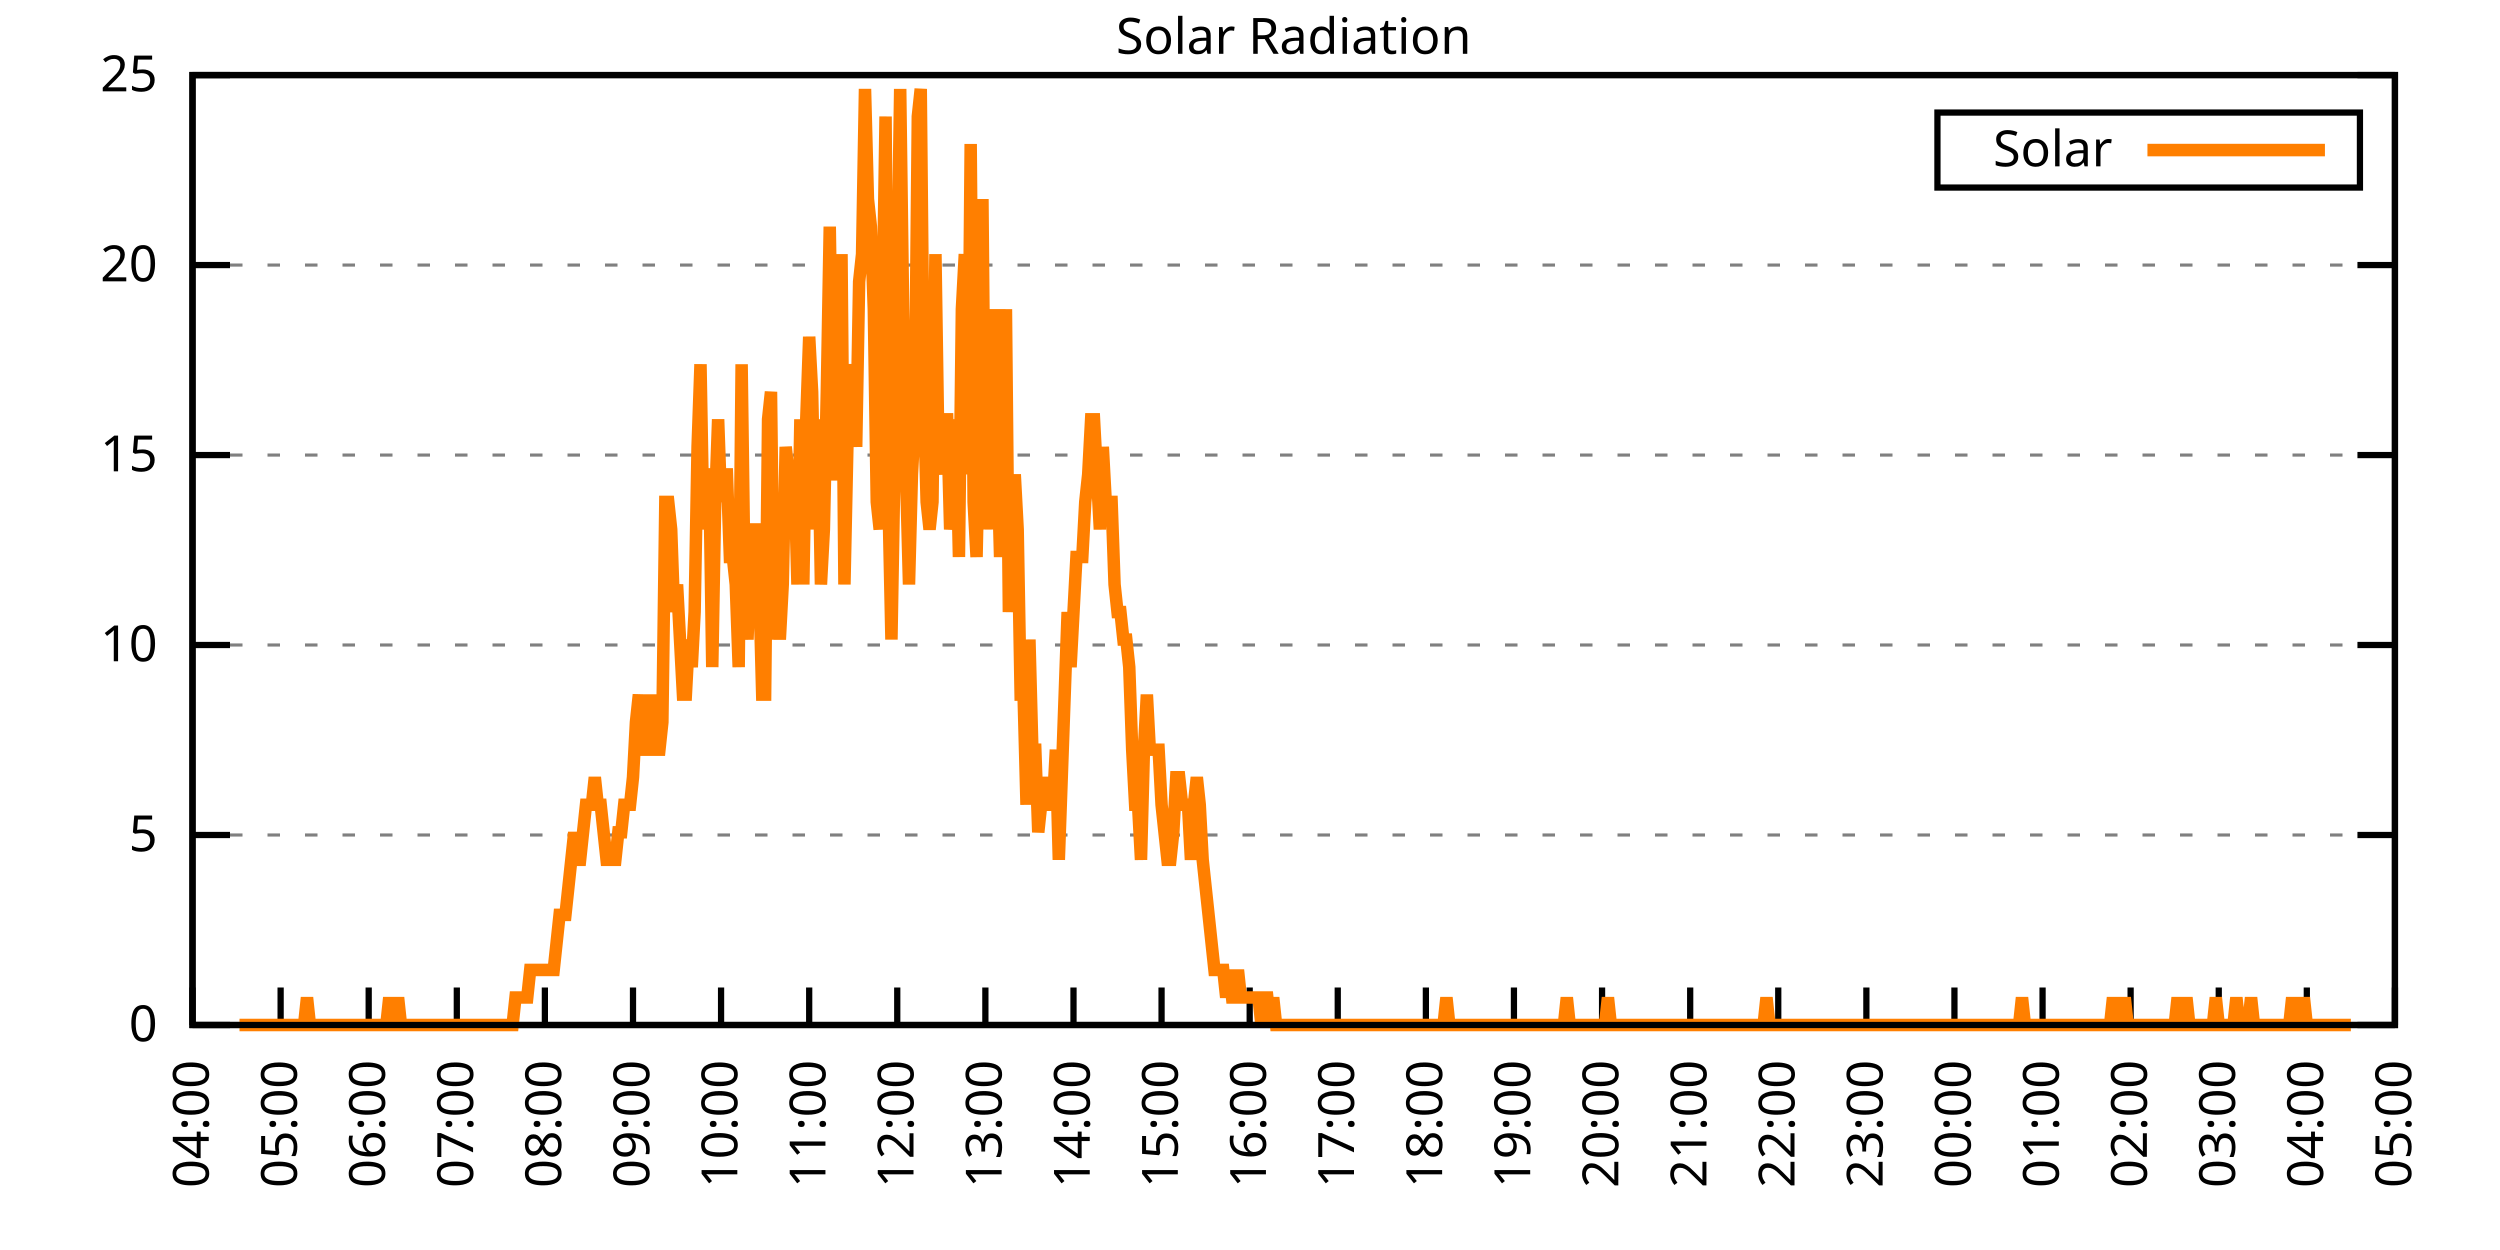
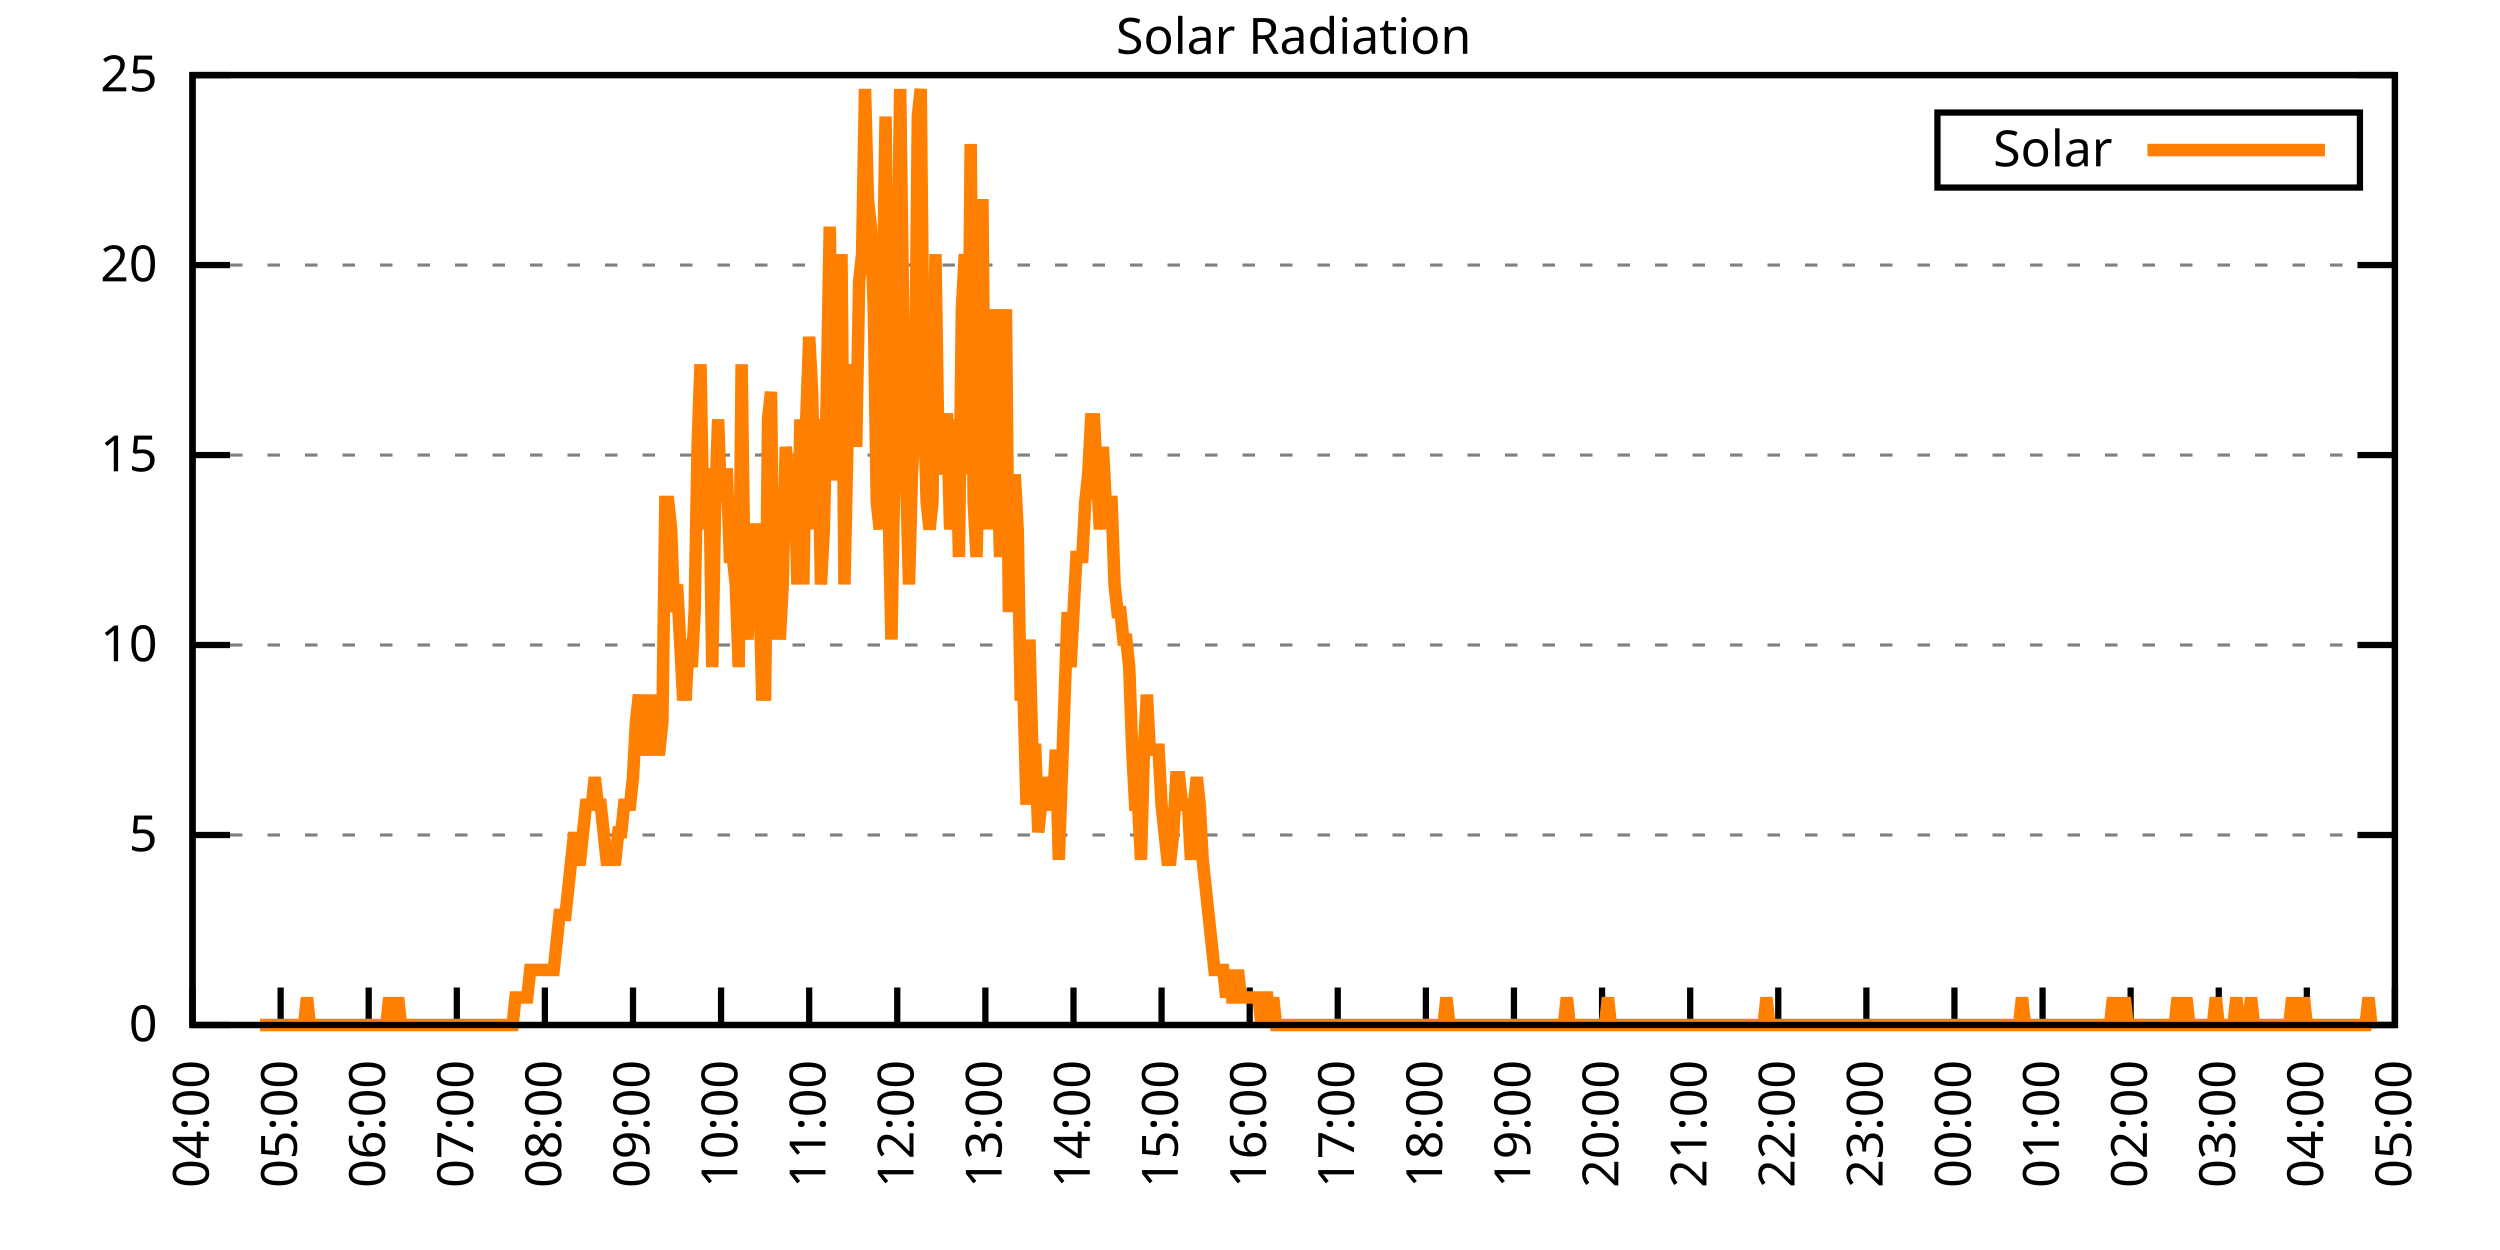
<svg xmlns="http://www.w3.org/2000/svg" xmlns:xlink="http://www.w3.org/1999/xlink" width="400" height="200" viewBox="0 0 400 200">
  <g id="gnuplot_canvas">
    <rect x="0" y="0" width="400" height="200" fill="none" />
    <defs>
      <circle id="gpDot" r="0.5" stroke-width="0.5" stroke="currentColor" />
      <path id="gpPt0" stroke-width="0.333" stroke="currentColor" d="M-1,0 h2 M0,-1 v2" />
      <path id="gpPt1" stroke-width="0.333" stroke="currentColor" d="M-1,-1 L1,1 M1,-1 L-1,1" />
      <path id="gpPt2" stroke-width="0.333" stroke="currentColor" d="M-1,0 L1,0 M0,-1 L0,1 M-1,-1 L1,1 M-1,1 L1,-1" />
      <rect id="gpPt3" stroke-width="0.333" stroke="currentColor" x="-1" y="-1" width="2" height="2" />
      <rect id="gpPt4" stroke-width="0.333" stroke="currentColor" fill="currentColor" x="-1" y="-1" width="2" height="2" />
      <circle id="gpPt5" stroke-width="0.333" stroke="currentColor" cx="0" cy="0" r="1" />
      <use xlink:href="#gpPt5" id="gpPt6" fill="currentColor" stroke="none" />
      <path id="gpPt7" stroke-width="0.333" stroke="currentColor" d="M0,-1.33 L-1.33,0.67 L1.33,0.67 z" />
      <use xlink:href="#gpPt7" id="gpPt8" fill="currentColor" stroke="none" />
      <use xlink:href="#gpPt7" id="gpPt9" stroke="currentColor" transform="rotate(180)" />
      <use xlink:href="#gpPt9" id="gpPt10" fill="currentColor" stroke="none" />
      <use xlink:href="#gpPt3" id="gpPt11" stroke="currentColor" transform="rotate(45)" />
      <use xlink:href="#gpPt11" id="gpPt12" fill="currentColor" stroke="none" />
      <path id="gpPt13" stroke-width="0.333" stroke="currentColor" d="M0,1.330 L1.265,0.411 L0.782,-1.067 L-0.782,-1.076 L-1.265,0.411 z" />
      <use xlink:href="#gpPt13" id="gpPt14" fill="currentColor" stroke="none" />
      <filter id="textbox" filterUnits="objectBoundingBox" x="0" y="0" height="1" width="1">
        <feFlood flood-color="white" flood-opacity="1" result="bgnd" />
        <feComposite in="SourceGraphic" in2="bgnd" operator="atop" />
      </filter>
      <filter id="greybox" filterUnits="objectBoundingBox" x="0" y="0" height="1" width="1">
        <feFlood flood-color="lightgrey" flood-opacity="1" result="grey" />
        <feComposite in="SourceGraphic" in2="grey" operator="atop" />
      </filter>
    </defs>
    <g fill="none" color="white" stroke="currentColor" stroke-width="1.00" stroke-linecap="butt" stroke-linejoin="miter">
</g>
    <g fill="none" color="black" stroke="currentColor" stroke-width="1.00" stroke-linecap="butt" stroke-linejoin="miter">
      <g stroke="none" shape-rendering="crispEdges">
        <polygon fill="rgb(255, 255, 255)" points="30.80,164.00 383.18,164.00 383.18,12.02 30.80,12.02 " />
      </g>
    </g>
    <g fill="none" color="black" stroke="currentColor" stroke-width="1.00" stroke-linecap="butt" stroke-linejoin="miter">
</g>
    <g fill="none" color="black" stroke="black" stroke-width="0.50" stroke-linecap="butt" stroke-linejoin="miter">
</g>
    <g fill="none" color="gray" stroke="currentColor" stroke-width="0.50" stroke-linecap="butt" stroke-linejoin="miter">
      <path stroke="gray" stroke-dasharray="2,4" class="gridline" d="M30.80,164.00 L383.19,164.00  " />
    </g>
    <g fill="none" color="gray" stroke="gray" stroke-width="1.00" stroke-linecap="butt" stroke-linejoin="miter">
</g>
    <g fill="none" color="black" stroke="currentColor" stroke-width="1.00" stroke-linecap="butt" stroke-linejoin="miter">
      <path stroke="black" d="M30.80,164.00 L36.80,164.00 M383.19,164.00 L377.19,164.00  " />
      <g transform="translate(25.20,166.60)" stroke="none" fill="black" font-family="Sans" font-size="8.00" text-anchor="end">
        <text>
          <tspan font-family="Sans"> 0</tspan>
        </text>
      </g>
    </g>
    <g fill="none" color="black" stroke="currentColor" stroke-width="1.00" stroke-linecap="butt" stroke-linejoin="miter">
</g>
    <g fill="none" color="black" stroke="black" stroke-width="0.50" stroke-linecap="butt" stroke-linejoin="miter">
</g>
    <g fill="none" color="gray" stroke="currentColor" stroke-width="0.50" stroke-linecap="butt" stroke-linejoin="miter">
      <path stroke="gray" stroke-dasharray="2,4" class="gridline" d="M30.80,133.60 L383.19,133.60  " />
    </g>
    <g fill="none" color="gray" stroke="gray" stroke-width="1.00" stroke-linecap="butt" stroke-linejoin="miter">
</g>
    <g fill="none" color="black" stroke="currentColor" stroke-width="1.00" stroke-linecap="butt" stroke-linejoin="miter">
      <path stroke="black" d="M30.80,133.60 L36.80,133.60 M383.19,133.60 L377.19,133.60  " />
      <g transform="translate(25.20,136.20)" stroke="none" fill="black" font-family="Sans" font-size="8.00" text-anchor="end">
        <text>
          <tspan font-family="Sans"> 5</tspan>
        </text>
      </g>
    </g>
    <g fill="none" color="black" stroke="currentColor" stroke-width="1.00" stroke-linecap="butt" stroke-linejoin="miter">
</g>
    <g fill="none" color="black" stroke="black" stroke-width="0.50" stroke-linecap="butt" stroke-linejoin="miter">
</g>
    <g fill="none" color="gray" stroke="currentColor" stroke-width="0.50" stroke-linecap="butt" stroke-linejoin="miter">
      <path stroke="gray" stroke-dasharray="2,4" class="gridline" d="M30.80,103.20 L383.19,103.20  " />
    </g>
    <g fill="none" color="gray" stroke="gray" stroke-width="1.00" stroke-linecap="butt" stroke-linejoin="miter">
</g>
    <g fill="none" color="black" stroke="currentColor" stroke-width="1.00" stroke-linecap="butt" stroke-linejoin="miter">
      <path stroke="black" d="M30.80,103.20 L36.80,103.20 M383.19,103.20 L377.19,103.20  " />
      <g transform="translate(25.20,105.80)" stroke="none" fill="black" font-family="Sans" font-size="8.00" text-anchor="end">
        <text>
          <tspan font-family="Sans"> 10</tspan>
        </text>
      </g>
    </g>
    <g fill="none" color="black" stroke="currentColor" stroke-width="1.00" stroke-linecap="butt" stroke-linejoin="miter">
</g>
    <g fill="none" color="black" stroke="black" stroke-width="0.50" stroke-linecap="butt" stroke-linejoin="miter">
</g>
    <g fill="none" color="gray" stroke="currentColor" stroke-width="0.50" stroke-linecap="butt" stroke-linejoin="miter">
      <path stroke="gray" stroke-dasharray="2,4" class="gridline" d="M30.80,72.81 L383.19,72.81  " />
    </g>
    <g fill="none" color="gray" stroke="gray" stroke-width="1.00" stroke-linecap="butt" stroke-linejoin="miter">
</g>
    <g fill="none" color="black" stroke="currentColor" stroke-width="1.00" stroke-linecap="butt" stroke-linejoin="miter">
      <path stroke="black" d="M30.80,72.81 L36.80,72.81 M383.19,72.81 L377.19,72.81  " />
      <g transform="translate(25.20,75.41)" stroke="none" fill="black" font-family="Sans" font-size="8.00" text-anchor="end">
        <text>
          <tspan font-family="Sans"> 15</tspan>
        </text>
      </g>
    </g>
    <g fill="none" color="black" stroke="currentColor" stroke-width="1.00" stroke-linecap="butt" stroke-linejoin="miter">
</g>
    <g fill="none" color="black" stroke="black" stroke-width="0.50" stroke-linecap="butt" stroke-linejoin="miter">
</g>
    <g fill="none" color="gray" stroke="currentColor" stroke-width="0.50" stroke-linecap="butt" stroke-linejoin="miter">
      <path stroke="gray" stroke-dasharray="2,4" class="gridline" d="M30.80,42.41 L383.19,42.41  " />
    </g>
    <g fill="none" color="gray" stroke="gray" stroke-width="1.00" stroke-linecap="butt" stroke-linejoin="miter">
</g>
    <g fill="none" color="black" stroke="currentColor" stroke-width="1.00" stroke-linecap="butt" stroke-linejoin="miter">
      <path stroke="black" d="M30.80,42.41 L36.80,42.41 M383.19,42.41 L377.19,42.41  " />
      <g transform="translate(25.20,45.01)" stroke="none" fill="black" font-family="Sans" font-size="8.00" text-anchor="end">
        <text>
          <tspan font-family="Sans"> 20</tspan>
        </text>
      </g>
    </g>
    <g fill="none" color="black" stroke="currentColor" stroke-width="1.00" stroke-linecap="butt" stroke-linejoin="miter">
</g>
    <g fill="none" color="black" stroke="black" stroke-width="0.50" stroke-linecap="butt" stroke-linejoin="miter">
</g>
    <g fill="none" color="gray" stroke="currentColor" stroke-width="0.50" stroke-linecap="butt" stroke-linejoin="miter">
      <path stroke="gray" stroke-dasharray="2,4" class="gridline" d="M30.80,12.01 L383.19,12.01  " />
    </g>
    <g fill="none" color="gray" stroke="gray" stroke-width="1.00" stroke-linecap="butt" stroke-linejoin="miter">
</g>
    <g fill="none" color="black" stroke="currentColor" stroke-width="1.00" stroke-linecap="butt" stroke-linejoin="miter">
      <path stroke="black" d="M30.80,12.01 L36.80,12.01 M383.19,12.01 L377.19,12.01  " />
      <g transform="translate(25.20,14.61)" stroke="none" fill="black" font-family="Sans" font-size="8.00" text-anchor="end">
        <text>
          <tspan font-family="Sans"> 25</tspan>
        </text>
      </g>
    </g>
    <g fill="none" color="black" stroke="currentColor" stroke-width="1.00" stroke-linecap="butt" stroke-linejoin="miter">
      <path stroke="black" d="M30.80,164.00 L30.80,158.00  " />
      <g transform="translate(33.40,169.60) rotate(270.00)" stroke="none" fill="black" font-family="Sans" font-size="8.00" text-anchor="end">
        <text>
          <tspan font-family="Sans">04:00</tspan>
        </text>
      </g>
    </g>
    <g fill="none" color="black" stroke="currentColor" stroke-width="1.00" stroke-linecap="butt" stroke-linejoin="miter">
      <path stroke="black" d="M44.90,164.00 L44.90,158.00  " />
      <g transform="translate(47.50,169.60) rotate(270.00)" stroke="none" fill="black" font-family="Sans" font-size="8.00" text-anchor="end">
        <text>
          <tspan font-family="Sans">05:00</tspan>
        </text>
      </g>
    </g>
    <g fill="none" color="black" stroke="currentColor" stroke-width="1.00" stroke-linecap="butt" stroke-linejoin="miter">
      <path stroke="black" d="M58.99,164.00 L58.99,158.00  " />
      <g transform="translate(61.59,169.60) rotate(270.00)" stroke="none" fill="black" font-family="Sans" font-size="8.00" text-anchor="end">
        <text>
          <tspan font-family="Sans">06:00</tspan>
        </text>
      </g>
    </g>
    <g fill="none" color="black" stroke="currentColor" stroke-width="1.00" stroke-linecap="butt" stroke-linejoin="miter">
      <path stroke="black" d="M73.09,164.00 L73.09,158.00  " />
      <g transform="translate(75.69,169.60) rotate(270.00)" stroke="none" fill="black" font-family="Sans" font-size="8.00" text-anchor="end">
        <text>
          <tspan font-family="Sans">07:00</tspan>
        </text>
      </g>
    </g>
    <g fill="none" color="black" stroke="currentColor" stroke-width="1.00" stroke-linecap="butt" stroke-linejoin="miter">
      <path stroke="black" d="M87.18,164.00 L87.18,158.00  " />
      <g transform="translate(89.78,169.60) rotate(270.00)" stroke="none" fill="black" font-family="Sans" font-size="8.00" text-anchor="end">
        <text>
          <tspan font-family="Sans">08:00</tspan>
        </text>
      </g>
    </g>
    <g fill="none" color="black" stroke="currentColor" stroke-width="1.00" stroke-linecap="butt" stroke-linejoin="miter">
      <path stroke="black" d="M101.28,164.00 L101.28,158.00  " />
      <g transform="translate(103.88,169.60) rotate(270.00)" stroke="none" fill="black" font-family="Sans" font-size="8.00" text-anchor="end">
        <text>
          <tspan font-family="Sans">09:00</tspan>
        </text>
      </g>
    </g>
    <g fill="none" color="black" stroke="currentColor" stroke-width="1.00" stroke-linecap="butt" stroke-linejoin="miter">
      <path stroke="black" d="M115.37,164.00 L115.37,158.00  " />
      <g transform="translate(117.97,169.60) rotate(270.00)" stroke="none" fill="black" font-family="Sans" font-size="8.00" text-anchor="end">
        <text>
          <tspan font-family="Sans">10:00</tspan>
        </text>
      </g>
    </g>
    <g fill="none" color="black" stroke="currentColor" stroke-width="1.00" stroke-linecap="butt" stroke-linejoin="miter">
      <path stroke="black" d="M129.47,164.00 L129.47,158.00  " />
      <g transform="translate(132.07,169.60) rotate(270.00)" stroke="none" fill="black" font-family="Sans" font-size="8.00" text-anchor="end">
        <text>
          <tspan font-family="Sans">11:00</tspan>
        </text>
      </g>
    </g>
    <g fill="none" color="black" stroke="currentColor" stroke-width="1.00" stroke-linecap="butt" stroke-linejoin="miter">
      <path stroke="black" d="M143.56,164.00 L143.56,158.00  " />
      <g transform="translate(146.16,169.60) rotate(270.00)" stroke="none" fill="black" font-family="Sans" font-size="8.00" text-anchor="end">
        <text>
          <tspan font-family="Sans">12:00</tspan>
        </text>
      </g>
    </g>
    <g fill="none" color="black" stroke="currentColor" stroke-width="1.00" stroke-linecap="butt" stroke-linejoin="miter">
      <path stroke="black" d="M157.66,164.00 L157.66,158.00  " />
      <g transform="translate(160.26,169.60) rotate(270.00)" stroke="none" fill="black" font-family="Sans" font-size="8.00" text-anchor="end">
        <text>
          <tspan font-family="Sans">13:00</tspan>
        </text>
      </g>
    </g>
    <g fill="none" color="black" stroke="currentColor" stroke-width="1.00" stroke-linecap="butt" stroke-linejoin="miter">
      <path stroke="black" d="M171.76,164.00 L171.76,158.00  " />
      <g transform="translate(174.36,169.60) rotate(270.00)" stroke="none" fill="black" font-family="Sans" font-size="8.00" text-anchor="end">
        <text>
          <tspan font-family="Sans">14:00</tspan>
        </text>
      </g>
    </g>
    <g fill="none" color="black" stroke="currentColor" stroke-width="1.00" stroke-linecap="butt" stroke-linejoin="miter">
      <path stroke="black" d="M185.85,164.00 L185.85,158.00  " />
      <g transform="translate(188.45,169.60) rotate(270.00)" stroke="none" fill="black" font-family="Sans" font-size="8.00" text-anchor="end">
        <text>
          <tspan font-family="Sans">15:00</tspan>
        </text>
      </g>
    </g>
    <g fill="none" color="black" stroke="currentColor" stroke-width="1.00" stroke-linecap="butt" stroke-linejoin="miter">
      <path stroke="black" d="M199.95,164.00 L199.95,158.00  " />
      <g transform="translate(202.55,169.60) rotate(270.00)" stroke="none" fill="black" font-family="Sans" font-size="8.00" text-anchor="end">
        <text>
          <tspan font-family="Sans">16:00</tspan>
        </text>
      </g>
    </g>
    <g fill="none" color="black" stroke="currentColor" stroke-width="1.00" stroke-linecap="butt" stroke-linejoin="miter">
      <path stroke="black" d="M214.04,164.00 L214.04,158.00  " />
      <g transform="translate(216.64,169.60) rotate(270.00)" stroke="none" fill="black" font-family="Sans" font-size="8.00" text-anchor="end">
        <text>
          <tspan font-family="Sans">17:00</tspan>
        </text>
      </g>
    </g>
    <g fill="none" color="black" stroke="currentColor" stroke-width="1.00" stroke-linecap="butt" stroke-linejoin="miter">
      <path stroke="black" d="M228.14,164.00 L228.14,158.00  " />
      <g transform="translate(230.74,169.60) rotate(270.00)" stroke="none" fill="black" font-family="Sans" font-size="8.00" text-anchor="end">
        <text>
          <tspan font-family="Sans">18:00</tspan>
        </text>
      </g>
    </g>
    <g fill="none" color="black" stroke="currentColor" stroke-width="1.00" stroke-linecap="butt" stroke-linejoin="miter">
      <path stroke="black" d="M242.23,164.00 L242.23,158.00  " />
      <g transform="translate(244.83,169.60) rotate(270.00)" stroke="none" fill="black" font-family="Sans" font-size="8.00" text-anchor="end">
        <text>
          <tspan font-family="Sans">19:00</tspan>
        </text>
      </g>
    </g>
    <g fill="none" color="black" stroke="currentColor" stroke-width="1.00" stroke-linecap="butt" stroke-linejoin="miter">
      <path stroke="black" d="M256.33,164.00 L256.33,158.00  " />
      <g transform="translate(258.93,169.60) rotate(270.00)" stroke="none" fill="black" font-family="Sans" font-size="8.00" text-anchor="end">
        <text>
          <tspan font-family="Sans">20:00</tspan>
        </text>
      </g>
    </g>
    <g fill="none" color="black" stroke="currentColor" stroke-width="1.00" stroke-linecap="butt" stroke-linejoin="miter">
      <path stroke="black" d="M270.43,164.00 L270.43,158.00  " />
      <g transform="translate(273.03,169.60) rotate(270.00)" stroke="none" fill="black" font-family="Sans" font-size="8.00" text-anchor="end">
        <text>
          <tspan font-family="Sans">21:00</tspan>
        </text>
      </g>
    </g>
    <g fill="none" color="black" stroke="currentColor" stroke-width="1.00" stroke-linecap="butt" stroke-linejoin="miter">
      <path stroke="black" d="M284.52,164.00 L284.52,158.00  " />
      <g transform="translate(287.12,169.60) rotate(270.00)" stroke="none" fill="black" font-family="Sans" font-size="8.00" text-anchor="end">
        <text>
          <tspan font-family="Sans">22:00</tspan>
        </text>
      </g>
    </g>
    <g fill="none" color="black" stroke="currentColor" stroke-width="1.00" stroke-linecap="butt" stroke-linejoin="miter">
      <path stroke="black" d="M298.62,164.00 L298.62,158.00  " />
      <g transform="translate(301.22,169.60) rotate(270.00)" stroke="none" fill="black" font-family="Sans" font-size="8.00" text-anchor="end">
        <text>
          <tspan font-family="Sans">23:00</tspan>
        </text>
      </g>
    </g>
    <g fill="none" color="black" stroke="currentColor" stroke-width="1.00" stroke-linecap="butt" stroke-linejoin="miter">
      <path stroke="black" d="M312.71,164.00 L312.71,158.00  " />
      <g transform="translate(315.31,169.60) rotate(270.00)" stroke="none" fill="black" font-family="Sans" font-size="8.00" text-anchor="end">
        <text>
          <tspan font-family="Sans">00:00</tspan>
        </text>
      </g>
    </g>
    <g fill="none" color="black" stroke="currentColor" stroke-width="1.00" stroke-linecap="butt" stroke-linejoin="miter">
      <path stroke="black" d="M326.81,164.00 L326.81,158.00  " />
      <g transform="translate(329.41,169.60) rotate(270.00)" stroke="none" fill="black" font-family="Sans" font-size="8.00" text-anchor="end">
        <text>
          <tspan font-family="Sans">01:00</tspan>
        </text>
      </g>
    </g>
    <g fill="none" color="black" stroke="currentColor" stroke-width="1.00" stroke-linecap="butt" stroke-linejoin="miter">
      <path stroke="black" d="M340.90,164.00 L340.90,158.00  " />
      <g transform="translate(343.50,169.60) rotate(270.00)" stroke="none" fill="black" font-family="Sans" font-size="8.00" text-anchor="end">
        <text>
          <tspan font-family="Sans">02:00</tspan>
        </text>
      </g>
    </g>
    <g fill="none" color="black" stroke="currentColor" stroke-width="1.00" stroke-linecap="butt" stroke-linejoin="miter">
      <path stroke="black" d="M355.00,164.00 L355.00,158.00  " />
      <g transform="translate(357.60,169.60) rotate(270.00)" stroke="none" fill="black" font-family="Sans" font-size="8.00" text-anchor="end">
        <text>
          <tspan font-family="Sans">03:00</tspan>
        </text>
      </g>
    </g>
    <g fill="none" color="black" stroke="currentColor" stroke-width="1.00" stroke-linecap="butt" stroke-linejoin="miter">
      <path stroke="black" d="M369.09,164.00 L369.09,158.00  " />
      <g transform="translate(371.69,169.60) rotate(270.00)" stroke="none" fill="black" font-family="Sans" font-size="8.00" text-anchor="end">
        <text>
          <tspan font-family="Sans">04:00</tspan>
        </text>
      </g>
    </g>
    <g fill="none" color="black" stroke="currentColor" stroke-width="1.00" stroke-linecap="butt" stroke-linejoin="miter">
      <path stroke="black" d="M383.19,164.00 L383.19,158.00  " />
      <g transform="translate(385.79,169.60) rotate(270.00)" stroke="none" fill="black" font-family="Sans" font-size="8.00" text-anchor="end">
        <text>
          <tspan font-family="Sans">05:00</tspan>
        </text>
      </g>
    </g>
    <g fill="none" color="black" stroke="currentColor" stroke-width="1.00" stroke-linecap="butt" stroke-linejoin="miter">
</g>
    <g fill="none" color="black" stroke="currentColor" stroke-width="1.00" stroke-linecap="butt" stroke-linejoin="miter">
      <path stroke="black" d="M30.80,12.01 L30.80,164.00 L383.19,164.00 L383.19,12.01 L30.80,12.01 Z  " />
    </g>
    <g fill="none" color="black" stroke="currentColor" stroke-width="1.00" stroke-linecap="butt" stroke-linejoin="miter">
</g>
    <g fill="none" color="black" stroke="currentColor" stroke-width="1.00" stroke-linecap="butt" stroke-linejoin="miter">
      <path stroke="black" d="M309.99,30.01 L309.99,18.01 L377.59,18.01 L377.59,30.01 L309.99,30.01 Z  " />
    </g>
    <g id="Solar_Radiation_plot_1">
      <g fill="none" color="white" stroke="black" stroke-width="2.00" stroke-linecap="butt" stroke-linejoin="miter">
</g>
      <g fill="none" color="black" stroke="currentColor" stroke-width="2.00" stroke-linecap="butt" stroke-linejoin="miter">
        <g transform="translate(337.99,26.61)" stroke="none" fill="black" font-family="Sans" font-size="8.00" text-anchor="end">
          <text>
            <tspan font-family="Sans">Solar</tspan>
          </text>
        </g>
      </g>
      <g fill="none" color="black" stroke="currentColor" stroke-width="2.00" stroke-linecap="butt" stroke-linejoin="miter">
-         <path stroke="rgb(255, 127,   0)" d="M343.59,24.01 L371.99,24.01 M38.32,164.00 L38.79,164.00 L39.26,164.00 L39.73,164.00 L40.20,164.00 L40.67,164.00   L41.14,164.00 L41.61,164.00 L42.08,164.00 L42.55,164.00 L43.02,164.00 L43.49,164.00 L43.96,164.00 L44.43,164.00   L44.90,164.00 L45.37,164.00 L45.84,164.00 L46.31,164.00 L46.78,164.00 L47.24,164.00 L47.71,164.00 L48.18,164.00   L48.65,164.00 L49.12,159.60 L49.59,164.00 L50.06,164.00 L50.53,164.00 L51.00,164.00 L51.47,164.00 L51.94,164.00   L52.41,164.00 L52.88,164.00 L53.35,164.00 L53.82,164.00 L54.29,164.00 L54.76,164.00 L55.23,164.00 L55.70,164.00   L56.17,164.00 L56.64,164.00 L57.11,164.00 L57.58,164.00 L58.05,164.00 L58.52,164.00 L58.99,164.00 L59.46,164.00   L59.93,164.00 L60.40,164.00 L60.87,164.00 L61.34,164.00 L61.81,164.00 L62.28,159.60 L62.75,164.00 L63.22,164.00   L63.69,159.60 L64.16,164.00 L64.63,164.00 L65.10,164.00 L65.57,164.00 L66.04,164.00 L66.51,164.00 L66.98,164.00   L67.45,164.00 L67.92,164.00 L68.39,164.00 L68.86,164.00 L69.33,164.00 L69.80,164.00 L70.27,164.00 L70.74,164.00   L71.21,164.00 L71.68,164.00 L72.15,164.00 L72.62,164.00 L73.09,164.00 L73.56,164.00 L74.03,164.00 L74.50,164.00   L74.97,164.00 L75.44,164.00 L75.91,164.00 L76.38,164.00 L76.85,164.00 L77.32,164.00 L77.79,164.00 L78.26,164.00   L78.73,164.00 L79.19,164.00 L79.66,164.00 L80.13,164.00 L80.60,164.00 L81.07,164.00 L81.54,164.00 L82.01,164.00   L82.48,159.60 L82.95,159.60 L83.42,159.60 L83.89,159.60 L84.36,159.60 L84.83,155.19 L85.30,155.19 L85.77,155.19   L86.24,155.19 L86.71,155.19 L87.18,155.19 L87.65,155.19 L88.12,155.19 L88.59,155.19 L89.06,150.79 L89.53,146.38   L90.00,146.38 L90.47,146.38 L90.94,141.98 L91.41,137.57 L91.88,133.17 L92.35,137.57 L92.82,137.57 L93.29,133.17   L93.76,128.76 L94.23,128.76 L94.70,128.76 L95.17,124.36 L95.64,128.76 L96.11,128.76 L96.58,133.17 L97.05,137.57   L97.52,137.57 L97.99,137.57 L98.46,137.57 L98.93,133.17 L99.40,133.17 L99.87,128.76 L100.34,128.76 L100.81,128.76   L101.28,124.36 L101.75,115.55 L102.22,111.14 L102.69,119.95 L103.16,119.95 L103.63,119.95 L104.10,111.14 L104.57,119.95   L105.04,119.95 L105.51,119.95 L105.98,115.55 L106.45,80.31 L106.92,80.31 L107.39,84.71 L107.86,97.93 L108.33,93.52   L108.80,102.33 L109.27,111.14 L109.74,111.14 L110.21,102.33 L110.68,106.74 L111.14,97.93 L111.61,71.50 L112.08,58.28   L112.55,84.71 L113.02,75.90 L113.49,75.90 L113.96,106.74 L114.43,80.31 L114.90,67.09 L115.37,80.31 L115.84,75.90   L116.31,75.90 L116.78,89.12 L117.25,89.12 L117.72,93.52 L118.19,106.74 L118.66,58.28 L119.13,93.52 L119.60,102.33   L120.07,89.12 L120.54,84.71 L121.01,84.71 L121.48,93.52 L121.95,111.14 L122.42,111.14 L122.89,67.09 L123.36,62.69   L123.83,102.33 L124.30,93.52 L124.77,102.33 L125.24,93.52 L125.71,71.50 L126.18,75.90 L126.65,84.71 L127.12,75.90   L127.59,93.52 L128.06,67.09 L128.53,93.52 L129.00,67.09 L129.47,53.88 L129.94,62.69 L130.41,84.71 L130.88,67.09   L131.35,93.52 L131.82,84.71 L132.29,62.69 L132.76,36.26 L133.23,67.09 L133.70,75.90 L134.17,75.90 L134.64,40.66   L135.11,93.52 L135.58,71.50 L136.05,67.09 L136.52,58.28 L136.99,71.50 L137.46,45.07 L137.93,40.66 L138.40,14.23   L138.87,31.85 L139.34,36.26 L139.81,49.47 L140.28,80.31 L140.75,84.71 L141.22,49.47 L141.69,18.64 L142.16,80.31   L142.63,102.33 L143.09,75.90 L143.56,45.07 L144.03,14.23 L144.50,49.47 L144.97,75.90 L145.44,93.52 L145.91,75.90   L146.38,67.09 L146.85,18.64 L147.32,14.23 L147.79,62.69 L148.26,80.31 L148.73,84.71 L149.20,80.31 L149.67,40.66   L150.14,71.50 L150.61,75.90 L151.08,67.09 L151.55,67.09 L152.02,84.71 L152.49,80.31 L152.96,67.09 L153.43,89.12   L153.90,49.47 L154.37,40.66 L154.84,75.90 L155.31,23.04 L155.78,80.31 L156.25,89.12 L156.72,67.09 L157.19,31.85   L157.66,84.71 L158.13,67.09 L158.60,84.71 L159.07,49.47 L159.54,71.50 L160.01,89.12 L160.48,75.90 L160.95,49.47   L161.42,97.93 L161.89,84.71 L162.36,75.90 L162.83,84.71 L163.30,111.14 L163.77,111.14 L164.24,128.76 L164.71,102.33   L165.18,119.95 L165.65,119.95 L166.12,133.17 L166.59,128.76 L167.06,124.36 L167.53,128.76 L168.00,128.76 L168.47,128.76   L168.94,119.95 L169.41,137.57 L169.88,124.36 L170.35,111.14 L170.82,97.93 L171.29,106.74 L171.76,97.93 L172.23,89.12   L172.70,89.12 L173.17,89.12 L173.64,80.31 L174.11,75.90 L174.58,67.09 L175.04,67.09 L175.51,75.90 L175.98,84.71   L176.45,71.50 L176.92,80.31 L177.39,80.31 L177.86,80.31 L178.33,93.52 L178.80,97.93 L179.27,97.93 L179.74,102.33   L180.21,102.33 L180.68,106.74 L181.15,119.95 L181.62,128.76 L182.09,128.76 L182.56,137.57 L183.03,119.95 L183.50,111.14   L183.97,119.95 L184.44,119.95 L184.91,119.95 L185.38,119.95 L185.85,128.76 L186.32,133.17 L186.79,137.57 L187.26,137.57   L187.73,133.17 L188.20,124.36 L188.67,124.36 L189.14,128.76 L189.61,128.76 L190.08,128.76 L190.55,137.57 L191.02,128.76   L191.49,124.36 L191.96,128.76 L192.43,137.57 L192.90,141.98 L193.37,146.38 L193.84,150.79 L194.31,155.19 L194.78,155.19   L195.25,155.19 L195.72,155.19 L196.19,159.60 L196.66,155.19 L197.13,159.60 L197.60,159.60 L198.07,155.19 L198.54,159.60   L199.01,159.60 L199.48,159.60 L199.95,159.60 L200.42,159.60 L200.89,159.60 L201.36,159.60 L201.83,164.00 L202.30,159.60   L202.77,159.60 L203.24,164.00 L203.71,159.60 L204.18,164.00 L204.65,164.00 L205.12,164.00 L205.59,164.00 L206.06,164.00   L206.53,164.00 L207.00,164.00 L207.46,164.00 L207.93,164.00 L208.40,164.00 L208.87,164.00 L209.34,164.00 L209.81,164.00   L210.28,164.00 L210.75,164.00 L211.22,164.00 L211.69,164.00 L212.16,164.00 L212.63,164.00 L213.10,164.00 L213.57,164.00   L214.04,164.00 L214.51,164.00 L214.98,164.00 L215.45,164.00 L215.92,164.00 L216.39,164.00 L216.86,164.00 L217.33,164.00   L217.80,164.00 L218.27,164.00 L218.74,164.00 L219.21,164.00 L219.68,164.00 L220.15,164.00 L220.62,164.00 L221.09,164.00   L221.56,164.00 L222.03,164.00 L222.50,164.00 L222.97,164.00 L223.44,164.00 L223.91,164.00 L224.38,164.00 L224.85,164.00   L225.32,164.00 L225.79,164.00 L226.26,164.00 L226.73,164.00 L227.20,164.00 L227.67,164.00 L228.14,164.00 L228.61,164.00   L229.08,164.00 L229.55,164.00 L230.02,164.00 L230.49,164.00 L230.96,164.00 L231.43,159.60 L231.90,164.00 L232.37,164.00   L232.84,164.00 L233.31,164.00 L233.78,164.00 L234.25,164.00 L234.72,164.00 L235.19,164.00 L235.66,164.00 L236.13,164.00   L236.60,164.00 L237.07,164.00 L237.54,164.00 L238.01,164.00 L238.48,164.00 L238.95,164.00 L239.41,164.00 L239.88,164.00   L240.35,164.00 L240.82,164.00 L241.29,164.00 L241.76,164.00 L242.23,164.00 L242.70,164.00 L243.17,164.00 L243.64,164.00   L244.11,164.00 L244.58,164.00 L245.05,164.00 L245.52,164.00 L245.99,164.00 L246.46,164.00 L246.93,164.00 L247.40,164.00   L247.87,164.00 L248.34,164.00 L248.81,164.00 L249.28,164.00 L249.75,164.00 L250.22,164.00 L250.69,159.60 L251.16,164.00   L251.63,164.00 L252.10,164.00 L252.57,164.00 L253.04,164.00 L253.51,164.00 L253.98,164.00 L254.45,164.00 L254.92,164.00   L255.39,164.00 L255.86,164.00 L256.33,164.00 L256.80,164.00 L257.27,159.60 L257.74,164.00 L258.21,164.00 L258.68,164.00   L259.15,164.00 L259.62,164.00 L260.09,164.00 L260.56,164.00 L261.03,164.00 L261.50,164.00 L261.97,164.00 L262.44,164.00   L262.91,164.00 L263.38,164.00 L263.85,164.00 L264.32,164.00 L264.79,164.00 L265.26,164.00 L265.73,164.00 L266.20,164.00   L266.67,164.00 L267.14,164.00 L267.61,164.00 L268.08,164.00 L268.55,164.00 L269.02,164.00 L269.49,164.00 L269.96,164.00   L270.43,164.00 L270.90,164.00 L271.36,164.00 L271.83,164.00 L272.30,164.00 L272.77,164.00 L273.24,164.00 L273.71,164.00   L274.18,164.00 L274.65,164.00 L275.12,164.00 L275.59,164.00 L276.06,164.00 L276.53,164.00 L277.00,164.00 L277.47,164.00   L277.94,164.00 L278.41,164.00 L278.88,164.00 L279.35,164.00 L279.82,164.00 L280.29,164.00 L280.76,164.00 L281.23,164.00   L281.70,164.00 L282.17,164.00 L282.64,159.60 L283.11,164.00 L283.58,164.00 L284.05,164.00 L284.52,164.00 L284.99,164.00   L285.46,164.00 L285.93,164.00 L286.40,164.00 L286.87,164.00 L287.34,164.00 L287.81,164.00 L288.28,164.00 L288.75,164.00   L289.22,164.00 L289.69,164.00 L290.16,164.00 L290.63,164.00 L291.10,164.00 L291.57,164.00 L292.04,164.00 L292.51,164.00   L292.98,164.00 L293.45,164.00 L293.92,164.00 L294.39,164.00 L294.86,164.00 L295.33,164.00 L295.80,164.00 L296.27,164.00   L296.74,164.00 L297.21,164.00 L297.68,164.00 L298.15,164.00 L298.62,164.00 L299.09,164.00 L299.56,164.00 L300.03,164.00   L300.50,164.00 L300.97,164.00 L301.44,164.00 L301.91,164.00 L302.38,164.00 L302.85,164.00 L303.31,164.00 L303.78,164.00   L304.25,164.00 L304.72,164.00 L305.19,164.00 L305.66,164.00 L306.13,164.00 L306.60,164.00 L307.07,164.00 L307.54,164.00   L308.01,164.00 L308.48,164.00 L308.95,164.00 L309.42,164.00 L309.89,164.00 L310.36,164.00 L310.83,164.00 L311.30,164.00   L311.77,164.00 L312.24,164.00 L312.71,164.00 L313.18,164.00 L313.65,164.00 L314.12,164.00 L314.59,164.00 L315.06,164.00   L315.53,164.00 L316.00,164.00 L316.47,164.00 L316.94,164.00 L317.41,164.00 L317.88,164.00 L318.35,164.00 L318.82,164.00   L319.29,164.00 L319.76,164.00 L320.23,164.00 L320.70,164.00 L321.17,164.00 L321.64,164.00 L322.11,164.00 L322.58,164.00   L323.05,164.00 L323.52,159.60 L323.99,164.00 L324.46,164.00 L324.93,164.00 L325.40,164.00 L325.87,164.00 L326.34,164.00   L326.81,164.00 L327.28,164.00 L327.75,164.00 L328.22,164.00 L328.69,164.00 L329.16,164.00 L329.63,164.00 L330.10,164.00   L330.57,164.00 L331.04,164.00 L331.51,164.00 L331.98,164.00 L332.45,164.00 L332.92,164.00 L333.39,164.00 L333.86,164.00   L334.33,164.00 L334.80,164.00 L335.26,164.00 L335.73,164.00 L336.20,164.00 L336.67,164.00 L337.14,164.00 L337.61,164.00   L338.08,159.60 L338.55,164.00 L339.02,164.00 L339.49,164.00 L339.96,159.60 L340.43,164.00 L340.90,164.00 L341.37,164.00   L341.84,164.00 L342.31,164.00 L342.78,164.00 L343.25,164.00 L343.72,164.00 L344.19,164.00 L344.66,164.00 L345.13,164.00   L345.60,164.00 L346.07,164.00 L346.54,164.00 L347.01,164.00 L347.48,164.00 L347.95,164.00 L348.42,159.60 L348.89,164.00   L349.36,164.00 L349.83,159.60 L350.30,164.00 L350.77,164.00 L351.24,164.00 L351.71,164.00 L352.18,164.00 L352.65,164.00   L353.12,164.00 L353.59,164.00 L354.06,164.00 L354.53,159.60 L355.00,164.00 L355.47,164.00 L355.94,164.00 L356.41,164.00   L356.88,164.00 L357.35,164.00 L357.82,159.60 L358.29,164.00 L358.76,164.00 L359.23,164.00 L359.70,164.00 L360.17,159.60   L360.64,164.00 L361.11,164.00 L361.58,164.00 L362.05,164.00 L362.52,164.00 L362.99,164.00 L363.46,164.00 L363.93,164.00   L364.40,164.00 L364.87,164.00 L365.34,164.00 L365.81,164.00 L366.28,164.00 L366.75,159.60 L367.21,164.00 L367.68,164.00   L368.15,164.00 L368.62,159.60 L369.09,164.00 L369.56,164.00 L370.03,164.00 L370.50,164.00 L370.97,164.00 L371.44,164.00   L371.91,164.00 L372.38,164.00 L372.85,164.00 L373.32,164.00 L373.79,164.00 L374.26,164.00 L374.73,164.00 L375.20,164.00   L375.67,164.00 L376.14,164.00  " />
+         <path stroke="rgb(255, 127,   0)" d="M343.59,24.01 L371.99,24.01 M41.61,164.00 L42.08,164.00 L42.55,164.00 L43.02,164.00 L43.49,164.00 L43.96,164.00   L44.43,164.00 L44.90,164.00 L45.37,164.00 L45.84,164.00 L46.31,164.00 L46.78,164.00 L47.24,164.00 L47.71,164.00   L48.18,164.00 L48.65,164.00 L49.12,159.60 L49.59,164.00 L50.06,164.00 L50.53,164.00 L51.00,164.00 L51.47,164.00   L51.94,164.00 L52.41,164.00 L52.88,164.00 L53.35,164.00 L53.82,164.00 L54.29,164.00 L54.76,164.00 L55.23,164.00   L55.70,164.00 L56.17,164.00 L56.64,164.00 L57.11,164.00 L57.58,164.00 L58.05,164.00 L58.52,164.00 L58.99,164.00   L59.46,164.00 L59.93,164.00 L60.40,164.00 L60.87,164.00 L61.34,164.00 L61.81,164.00 L62.28,159.60 L62.75,164.00   L63.22,164.00 L63.69,159.60 L64.16,164.00 L64.63,164.00 L65.10,164.00 L65.57,164.00 L66.04,164.00 L66.51,164.00   L66.98,164.00 L67.45,164.00 L67.92,164.00 L68.39,164.00 L68.86,164.00 L69.33,164.00 L69.80,164.00 L70.27,164.00   L70.74,164.00 L71.21,164.00 L71.68,164.00 L72.15,164.00 L72.62,164.00 L73.09,164.00 L73.56,164.00 L74.03,164.00   L74.50,164.00 L74.97,164.00 L75.44,164.00 L75.91,164.00 L76.38,164.00 L76.85,164.00 L77.32,164.00 L77.79,164.00   L78.26,164.00 L78.73,164.00 L79.19,164.00 L79.66,164.00 L80.13,164.00 L80.60,164.00 L81.07,164.00 L81.54,164.00   L82.01,164.00 L82.48,159.60 L82.95,159.60 L83.42,159.60 L83.89,159.60 L84.36,159.60 L84.83,155.19 L85.30,155.19   L85.77,155.19 L86.24,155.19 L86.71,155.19 L87.18,155.19 L87.65,155.19 L88.12,155.19 L88.59,155.19 L89.06,150.79   L89.53,146.38 L90.00,146.38 L90.47,146.38 L90.94,141.98 L91.41,137.57 L91.88,133.17 L92.35,137.57 L92.82,137.57   L93.29,133.17 L93.76,128.76 L94.23,128.76 L94.70,128.76 L95.17,124.36 L95.64,128.76 L96.11,128.76 L96.58,133.17   L97.05,137.57 L97.52,137.57 L97.99,137.57 L98.46,137.57 L98.93,133.17 L99.40,133.17 L99.87,128.76 L100.34,128.76   L100.81,128.76 L101.28,124.36 L101.75,115.55 L102.22,111.14 L102.69,119.95 L103.16,119.95 L103.63,119.95 L104.10,111.14   L104.57,119.95 L105.04,119.95 L105.51,119.95 L105.98,115.55 L106.45,80.31 L106.92,80.31 L107.39,84.71 L107.86,97.93   L108.33,93.52 L108.80,102.33 L109.27,111.14 L109.74,111.14 L110.21,102.33 L110.68,106.74 L111.14,97.93 L111.61,71.50   L112.08,58.28 L112.55,84.71 L113.02,75.90 L113.49,75.90 L113.96,106.74 L114.43,80.31 L114.90,67.09 L115.37,80.31   L115.84,75.90 L116.31,75.90 L116.78,89.12 L117.25,89.12 L117.72,93.52 L118.19,106.74 L118.66,58.28 L119.13,93.52   L119.60,102.33 L120.07,89.12 L120.54,84.71 L121.01,84.71 L121.48,93.52 L121.95,111.14 L122.42,111.14 L122.89,67.09   L123.36,62.69 L123.83,102.33 L124.30,93.52 L124.77,102.33 L125.24,93.52 L125.71,71.50 L126.18,75.90 L126.65,84.71   L127.12,75.90 L127.59,93.52 L128.06,67.09 L128.53,93.52 L129.00,67.09 L129.47,53.88 L129.94,62.69 L130.41,84.71   L130.88,67.09 L131.35,93.52 L131.82,84.71 L132.29,62.69 L132.76,36.26 L133.23,67.09 L133.70,75.90 L134.17,75.90   L134.64,40.66 L135.11,93.52 L135.58,71.50 L136.05,67.09 L136.52,58.28 L136.99,71.50 L137.46,45.07 L137.93,40.66   L138.40,14.23 L138.87,31.85 L139.34,36.26 L139.81,49.47 L140.28,80.31 L140.75,84.71 L141.22,49.47 L141.69,18.64   L142.16,80.31 L142.63,102.33 L143.09,75.90 L143.56,45.07 L144.03,14.23 L144.50,49.47 L144.97,75.90 L145.44,93.52   L145.91,75.90 L146.38,67.09 L146.85,18.64 L147.32,14.23 L147.79,62.69 L148.26,80.31 L148.73,84.71 L149.20,80.31   L149.67,40.66 L150.14,71.50 L150.61,75.90 L151.08,67.09 L151.55,67.09 L152.02,84.71 L152.49,80.31 L152.96,67.09   L153.43,89.12 L153.90,49.47 L154.37,40.66 L154.84,75.90 L155.31,23.04 L155.78,80.31 L156.25,89.12 L156.72,67.09   L157.19,31.85 L157.66,84.71 L158.13,67.09 L158.60,84.71 L159.07,49.47 L159.54,71.50 L160.01,89.12 L160.48,75.90   L160.95,49.47 L161.42,97.93 L161.89,84.71 L162.36,75.90 L162.83,84.71 L163.30,111.14 L163.77,111.14 L164.24,128.76   L164.71,102.33 L165.18,119.95 L165.65,119.95 L166.12,133.17 L166.59,128.76 L167.06,124.36 L167.53,128.76 L168.00,128.76   L168.47,128.76 L168.94,119.95 L169.41,137.57 L169.88,124.36 L170.35,111.14 L170.82,97.93 L171.29,106.74 L171.76,97.93   L172.23,89.12 L172.70,89.12 L173.17,89.12 L173.64,80.31 L174.11,75.90 L174.58,67.09 L175.04,67.09 L175.51,75.90   L175.98,84.71 L176.45,71.50 L176.92,80.31 L177.39,80.31 L177.86,80.31 L178.33,93.52 L178.80,97.93 L179.27,97.93   L179.74,102.33 L180.21,102.33 L180.68,106.74 L181.15,119.95 L181.62,128.76 L182.09,128.76 L182.56,137.57 L183.03,119.95   L183.50,111.14 L183.97,119.95 L184.44,119.95 L184.91,119.95 L185.38,119.95 L185.85,128.76 L186.32,133.17 L186.79,137.57   L187.26,137.57 L187.73,133.17 L188.20,124.36 L188.67,124.36 L189.14,128.76 L189.61,128.76 L190.08,128.76 L190.55,137.57   L191.02,128.76 L191.49,124.36 L191.96,128.76 L192.43,137.57 L192.90,141.98 L193.37,146.38 L193.84,150.79 L194.31,155.19   L194.78,155.19 L195.25,155.19 L195.72,155.19 L196.19,159.60 L196.66,155.19 L197.13,159.60 L197.60,159.60 L198.07,155.19   L198.54,159.60 L199.01,159.60 L199.48,159.60 L199.95,159.60 L200.42,159.60 L200.89,159.60 L201.36,159.60 L201.83,164.00   L202.30,159.60 L202.77,159.60 L203.24,164.00 L203.71,159.60 L204.18,164.00 L204.65,164.00 L205.12,164.00 L205.59,164.00   L206.06,164.00 L206.53,164.00 L207.00,164.00 L207.46,164.00 L207.93,164.00 L208.40,164.00 L208.87,164.00 L209.34,164.00   L209.81,164.00 L210.28,164.00 L210.75,164.00 L211.22,164.00 L211.69,164.00 L212.16,164.00 L212.63,164.00 L213.10,164.00   L213.57,164.00 L214.04,164.00 L214.51,164.00 L214.98,164.00 L215.45,164.00 L215.92,164.00 L216.39,164.00 L216.86,164.00   L217.33,164.00 L217.80,164.00 L218.27,164.00 L218.74,164.00 L219.21,164.00 L219.68,164.00 L220.15,164.00 L220.62,164.00   L221.09,164.00 L221.56,164.00 L222.03,164.00 L222.50,164.00 L222.97,164.00 L223.44,164.00 L223.91,164.00 L224.38,164.00   L224.85,164.00 L225.32,164.00 L225.79,164.00 L226.26,164.00 L226.73,164.00 L227.20,164.00 L227.67,164.00 L228.14,164.00   L228.61,164.00 L229.08,164.00 L229.55,164.00 L230.02,164.00 L230.49,164.00 L230.96,164.00 L231.43,159.60 L231.90,164.00   L232.37,164.00 L232.84,164.00 L233.31,164.00 L233.78,164.00 L234.25,164.00 L234.72,164.00 L235.19,164.00 L235.66,164.00   L236.13,164.00 L236.60,164.00 L237.07,164.00 L237.54,164.00 L238.01,164.00 L238.48,164.00 L238.95,164.00 L239.41,164.00   L239.88,164.00 L240.35,164.00 L240.82,164.00 L241.29,164.00 L241.76,164.00 L242.23,164.00 L242.70,164.00 L243.17,164.00   L243.64,164.00 L244.11,164.00 L244.58,164.00 L245.05,164.00 L245.52,164.00 L245.99,164.00 L246.46,164.00 L246.93,164.00   L247.40,164.00 L247.87,164.00 L248.34,164.00 L248.81,164.00 L249.28,164.00 L249.75,164.00 L250.22,164.00 L250.69,159.60   L251.16,164.00 L251.63,164.00 L252.10,164.00 L252.57,164.00 L253.04,164.00 L253.51,164.00 L253.98,164.00 L254.45,164.00   L254.92,164.00 L255.39,164.00 L255.86,164.00 L256.33,164.00 L256.80,164.00 L257.27,159.60 L257.74,164.00 L258.21,164.00   L258.68,164.00 L259.15,164.00 L259.62,164.00 L260.09,164.00 L260.56,164.00 L261.03,164.00 L261.50,164.00 L261.97,164.00   L262.44,164.00 L262.91,164.00 L263.38,164.00 L263.85,164.00 L264.32,164.00 L264.79,164.00 L265.26,164.00 L265.73,164.00   L266.20,164.00 L266.67,164.00 L267.14,164.00 L267.61,164.00 L268.08,164.00 L268.55,164.00 L269.02,164.00 L269.49,164.00   L269.96,164.00 L270.43,164.00 L270.90,164.00 L271.36,164.00 L271.83,164.00 L272.30,164.00 L272.77,164.00 L273.24,164.00   L273.71,164.00 L274.18,164.00 L274.65,164.00 L275.12,164.00 L275.59,164.00 L276.06,164.00 L276.53,164.00 L277.00,164.00   L277.47,164.00 L277.94,164.00 L278.41,164.00 L278.88,164.00 L279.35,164.00 L279.82,164.00 L280.29,164.00 L280.76,164.00   L281.23,164.00 L281.70,164.00 L282.17,164.00 L282.64,159.60 L283.11,164.00 L283.58,164.00 L284.05,164.00 L284.52,164.00   L284.99,164.00 L285.46,164.00 L285.93,164.00 L286.40,164.00 L286.87,164.00 L287.34,164.00 L287.81,164.00 L288.28,164.00   L288.75,164.00 L289.22,164.00 L289.69,164.00 L290.16,164.00 L290.63,164.00 L291.10,164.00 L291.57,164.00 L292.04,164.00   L292.51,164.00 L292.98,164.00 L293.45,164.00 L293.92,164.00 L294.39,164.00 L294.86,164.00 L295.33,164.00 L295.80,164.00   L296.27,164.00 L296.74,164.00 L297.21,164.00 L297.68,164.00 L298.15,164.00 L298.62,164.00 L299.09,164.00 L299.56,164.00   L300.03,164.00 L300.50,164.00 L300.97,164.00 L301.44,164.00 L301.91,164.00 L302.38,164.00 L302.85,164.00 L303.31,164.00   L303.78,164.00 L304.25,164.00 L304.72,164.00 L305.19,164.00 L305.66,164.00 L306.13,164.00 L306.60,164.00 L307.07,164.00   L307.54,164.00 L308.01,164.00 L308.48,164.00 L308.95,164.00 L309.42,164.00 L309.89,164.00 L310.36,164.00 L310.83,164.00   L311.30,164.00 L311.77,164.00 L312.24,164.00 L312.71,164.00 L313.18,164.00 L313.65,164.00 L314.12,164.00 L314.59,164.00   L315.06,164.00 L315.53,164.00 L316.00,164.00 L316.47,164.00 L316.94,164.00 L317.41,164.00 L317.88,164.00 L318.35,164.00   L318.82,164.00 L319.29,164.00 L319.76,164.00 L320.23,164.00 L320.70,164.00 L321.17,164.00 L321.64,164.00 L322.11,164.00   L322.58,164.00 L323.05,164.00 L323.52,159.60 L323.99,164.00 L324.46,164.00 L324.93,164.00 L325.40,164.00 L325.87,164.00   L326.34,164.00 L326.81,164.00 L327.28,164.00 L327.75,164.00 L328.22,164.00 L328.69,164.00 L329.16,164.00 L329.63,164.00   L330.10,164.00 L330.57,164.00 L331.04,164.00 L331.51,164.00 L331.98,164.00 L332.45,164.00 L332.92,164.00 L333.39,164.00   L333.86,164.00 L334.33,164.00 L334.80,164.00 L335.26,164.00 L335.73,164.00 L336.20,164.00 L336.67,164.00 L337.14,164.00   L337.61,164.00 L338.08,159.60 L338.55,164.00 L339.02,164.00 L339.49,164.00 L339.96,159.60 L340.43,164.00 L340.90,164.00   L341.37,164.00 L341.84,164.00 L342.31,164.00 L342.78,164.00 L343.25,164.00 L343.72,164.00 L344.19,164.00 L344.66,164.00   L345.13,164.00 L345.60,164.00 L346.07,164.00 L346.54,164.00 L347.01,164.00 L347.48,164.00 L347.95,164.00 L348.42,159.60   L348.89,164.00 L349.36,164.00 L349.83,159.60 L350.30,164.00 L350.77,164.00 L351.24,164.00 L351.71,164.00 L352.18,164.00   L352.65,164.00 L353.12,164.00 L353.59,164.00 L354.06,164.00 L354.53,159.60 L355.00,164.00 L355.47,164.00 L355.94,164.00   L356.41,164.00 L356.88,164.00 L357.35,164.00 L357.82,159.60 L358.29,164.00 L358.76,164.00 L359.23,164.00 L359.70,164.00   L360.17,159.60 L360.64,164.00 L361.11,164.00 L361.58,164.00 L362.05,164.00 L362.52,164.00 L362.99,164.00 L363.46,164.00   L363.93,164.00 L364.40,164.00 L364.87,164.00 L365.34,164.00 L365.81,164.00 L366.28,164.00 L366.75,159.60 L367.21,164.00   L367.68,164.00 L368.15,164.00 L368.62,159.60 L369.09,164.00 L369.56,164.00 L370.03,164.00 L370.50,164.00 L370.97,164.00   L371.44,164.00 L371.91,164.00 L372.38,164.00 L372.85,164.00 L373.32,164.00 L373.79,164.00 L374.26,164.00 L374.73,164.00   L375.20,164.00 L375.67,164.00 L376.14,164.00 L376.61,164.00 L377.08,164.00 L377.55,164.00 L378.02,164.00 L378.49,164.00   L378.96,159.60 L379.43,164.00  " />
      </g>
    </g>
    <g fill="none" color="black" stroke="currentColor" stroke-width="2.00" stroke-linecap="butt" stroke-linejoin="miter">
</g>
    <g fill="none" color="black" stroke="black" stroke-width="1.00" stroke-linecap="butt" stroke-linejoin="miter">
</g>
    <g fill="none" color="black" stroke="currentColor" stroke-width="1.00" stroke-linecap="butt" stroke-linejoin="miter">
      <path stroke="black" d="M30.80,12.01 L30.80,164.00 L383.19,164.00 L383.19,12.01 L30.80,12.01 Z  " />
      <g transform="translate(6.80,88.01) rotate(270.00)" stroke="none" fill="black" font-family="Sans" font-size="8.00" text-anchor="middle">
        <text />
      </g>
    </g>
    <g fill="none" color="black" stroke="currentColor" stroke-width="1.00" stroke-linecap="butt" stroke-linejoin="miter">
</g>
    <g fill="none" color="black" stroke="currentColor" stroke-width="1.00" stroke-linecap="butt" stroke-linejoin="miter">
      <g transform="translate(206.99,8.61)" stroke="none" fill="black" font-family="Sans" font-size="8.00" text-anchor="middle">
        <text>
          <tspan font-family="Sans">Solar Radiation</tspan>
        </text>
      </g>
    </g>
    <g fill="none" color="black" stroke="currentColor" stroke-width="1.00" stroke-linecap="butt" stroke-linejoin="miter">
</g>
  </g>
</svg>
